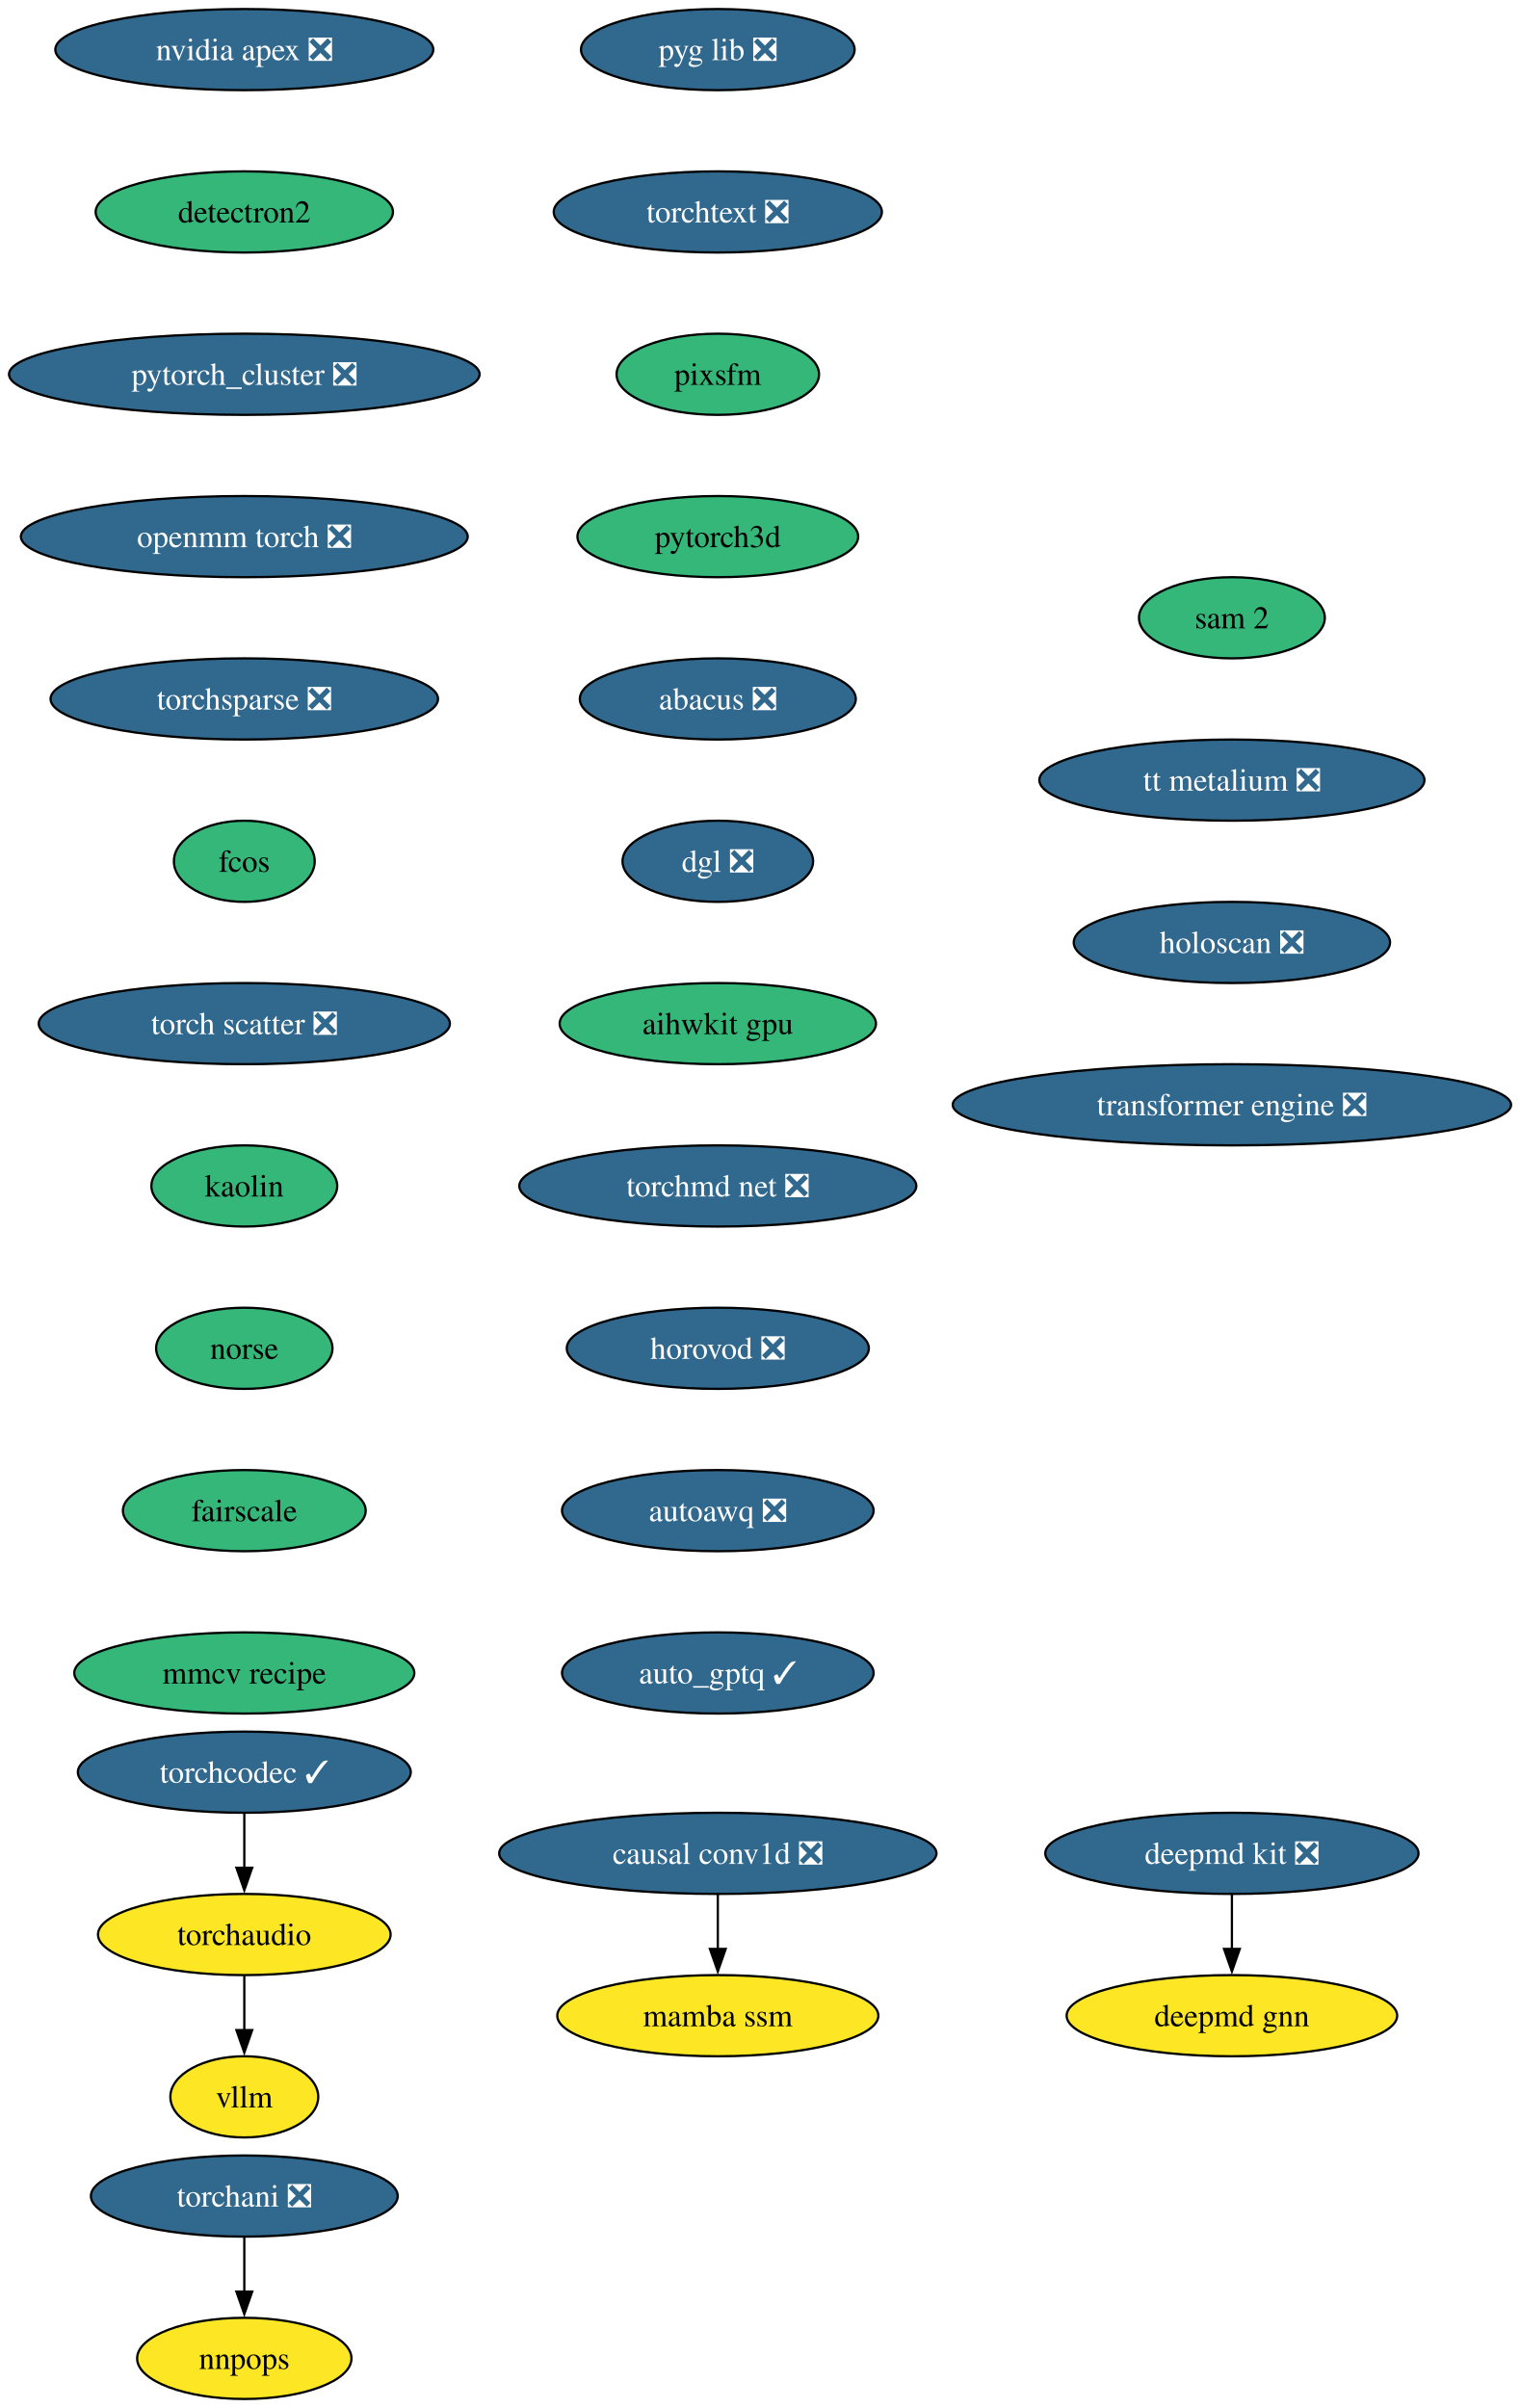
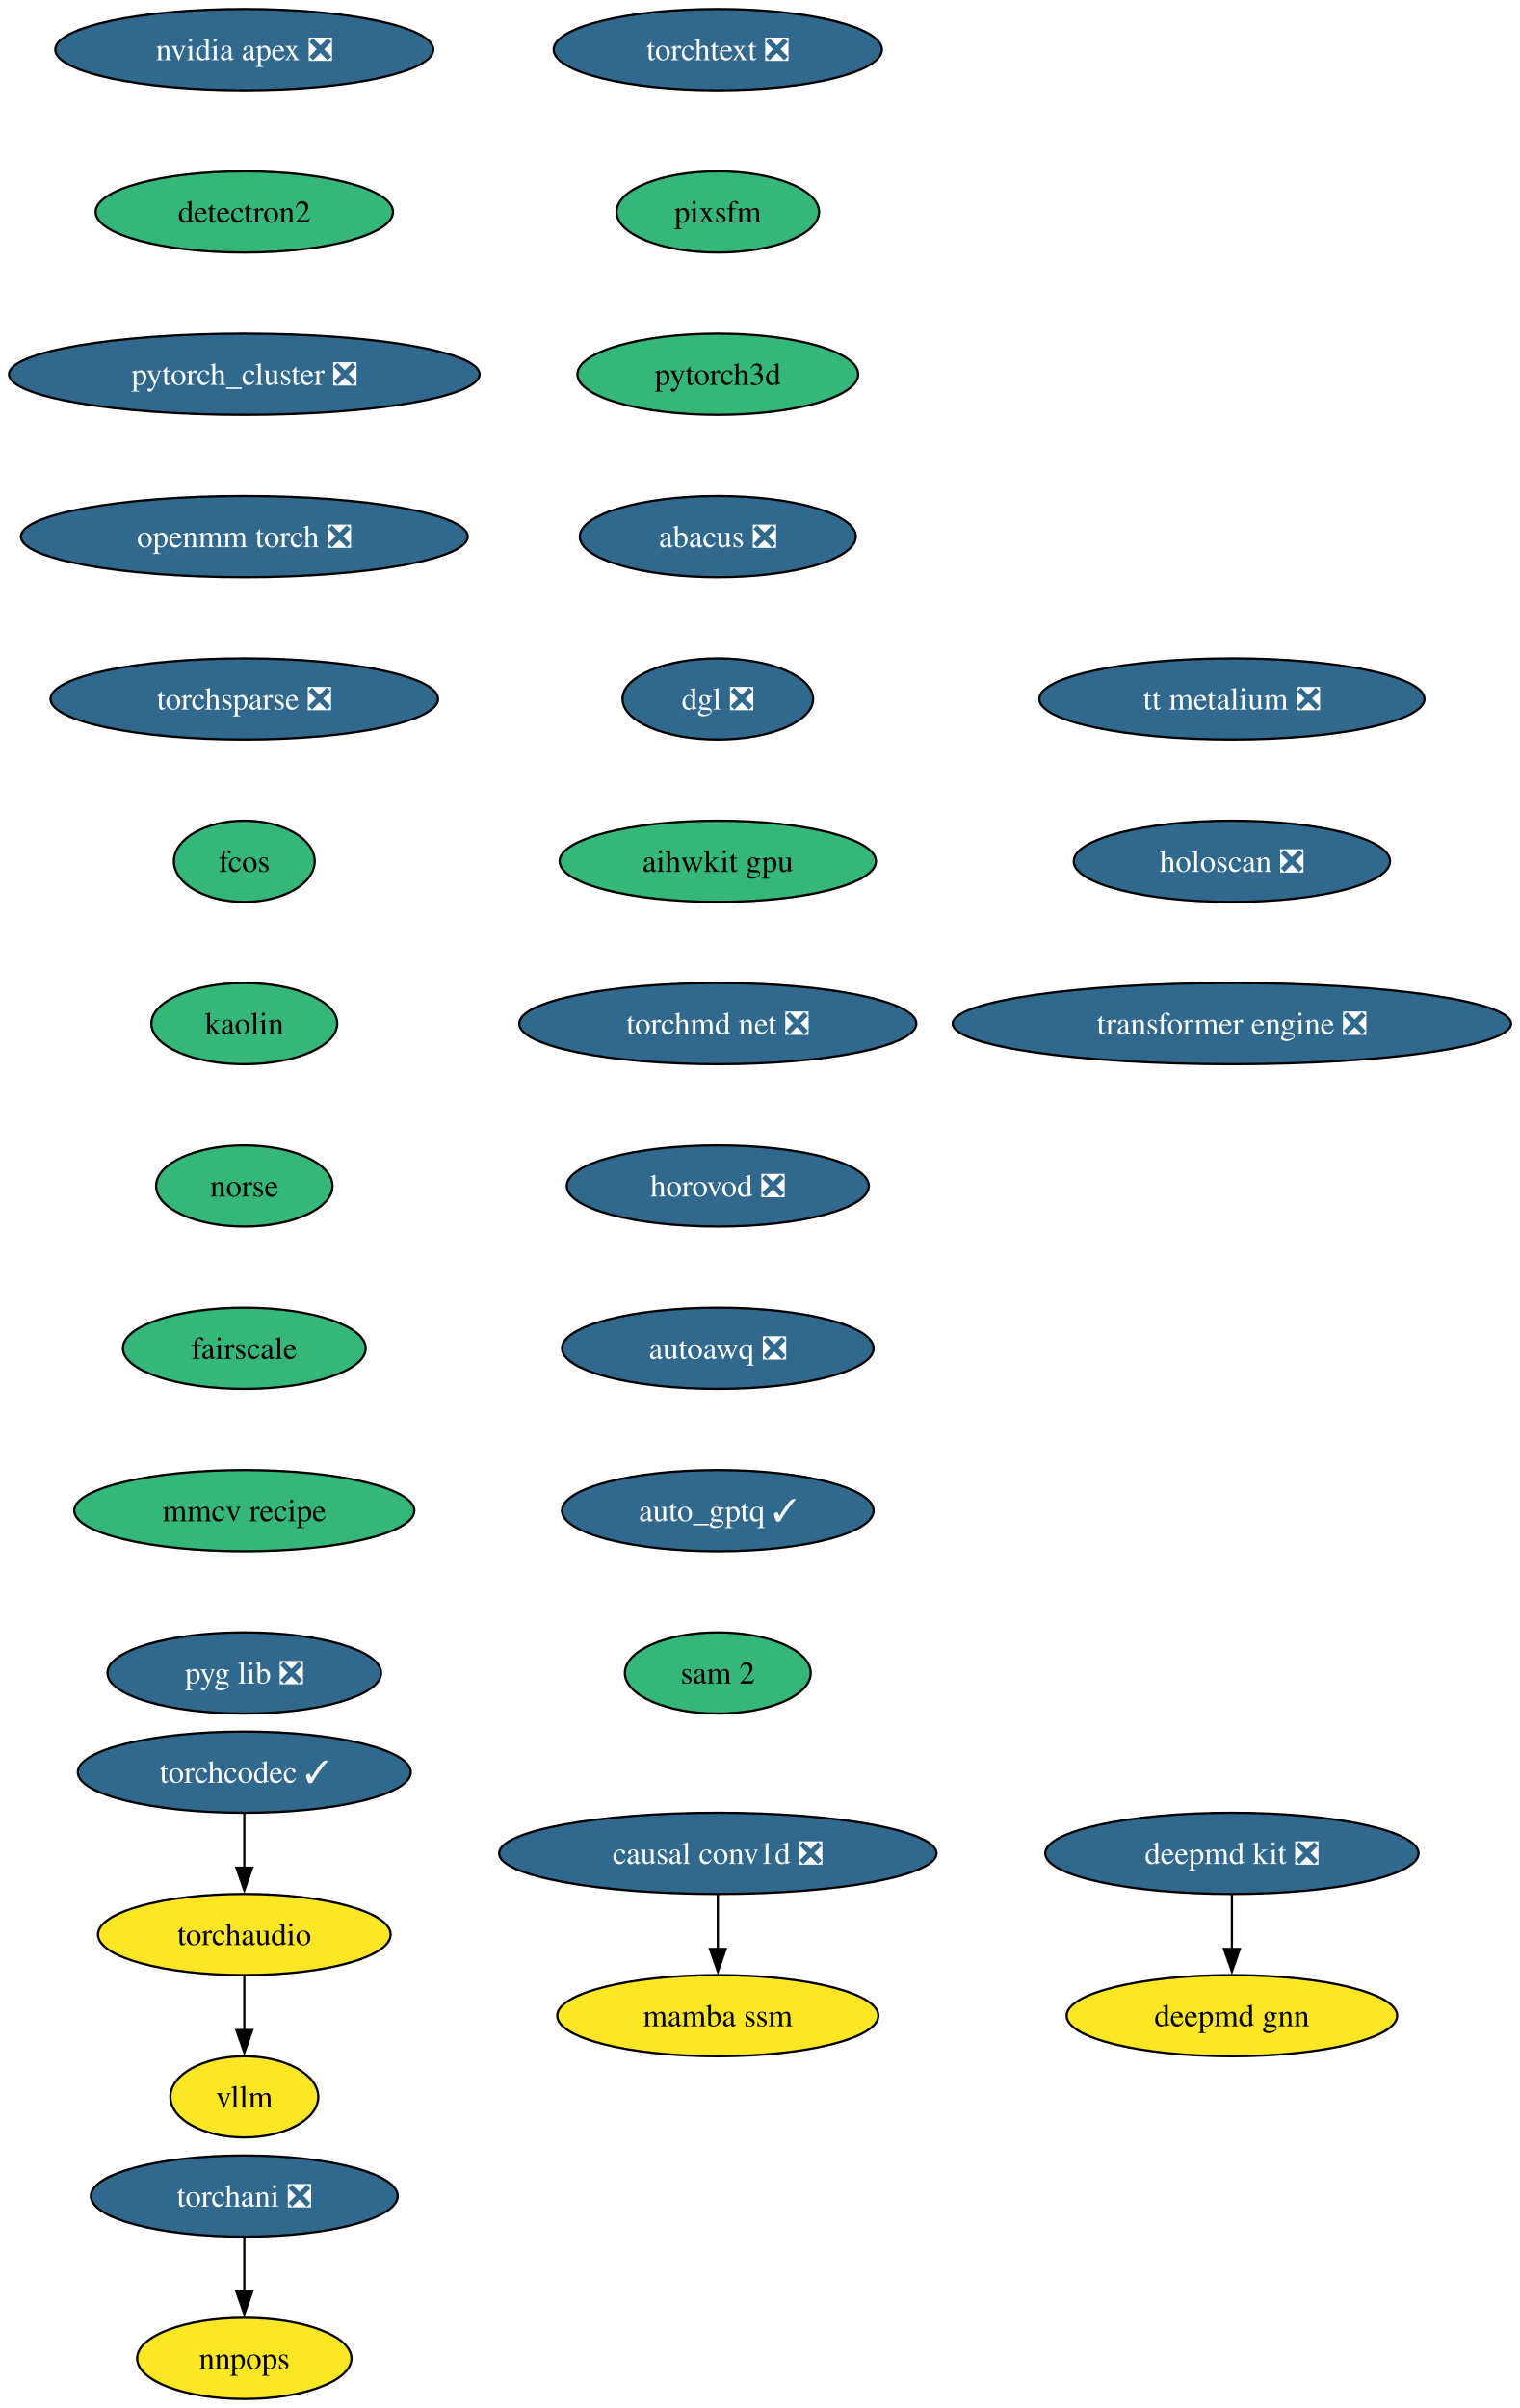
<svg xmlns="http://www.w3.org/2000/svg" xmlns:xlink="http://www.w3.org/1999/xlink" width="674pt" height="1068pt" viewBox="0.00 0.00 674.00 1068.00">
  <g id="graph0" class="graph" transform="scale(1 1) rotate(0) translate(4 1064)">
    <polygon fill="white" stroke="none" points="-4,4 -4,-1064 670.16,-1064 670.16,4 -4,4" />
    <g id="node1" class="node">
      <g id="a_node1">
        <a xlink:href="https://github.com/conda-forge/deepmd-kit-feedstock/pull/106" xlink:title="deepmd kit ❎">
          <ellipse fill="#31688e" stroke="black" cx="542.35" cy="-242" rx="82.77" ry="18" />
          <text xml:space="preserve" text-anchor="middle" x="542.35" y="-237.32" font-family="Times,serif" font-size="14.00" fill="white">deepmd kit ❎</text>
        </a>
      </g>
    </g>
    <g id="node2" class="node">
      <g id="a_node2">
        <a xlink:href="https://github.com/conda-forge/deepmd-gnn-feedstock" xlink:title="deepmd gnn">
          <ellipse fill="#fde725" stroke="black" cx="542.35" cy="-170" rx="73.3" ry="18" />
          <text xml:space="preserve" text-anchor="middle" x="542.35" y="-165.32" font-family="Times,serif" font-size="14.00">deepmd gnn</text>
        </a>
      </g>
    </g>
    <g id="edge1" class="edge">
      <path fill="none" stroke="black" d="M542.35,-223.7C542.35,-216.41 542.35,-207.73 542.35,-199.54" />
      <polygon fill="black" stroke="black" points="545.85,-199.62 542.35,-189.62 538.85,-199.62 545.85,-199.62" />
    </g>
    <g id="node3" class="node">
      <g id="a_node3">
        <a xlink:href="https://github.com/conda-forge/nvidia-apex-feedstock/pull/61" xlink:title="nvidia apex ❎">
          <ellipse fill="#31688e" stroke="black" cx="104.35" cy="-1042" rx="83.83" ry="18" />
          <text xml:space="preserve" text-anchor="middle" x="104.35" y="-1037.33" font-family="Times,serif" font-size="14.00" fill="white">nvidia apex ❎</text>
        </a>
      </g>
    </g>
    <g id="node4" class="node">
      <g id="a_node4">
        <a xlink:href="https://github.com/conda-forge/detectron2-feedstock" xlink:title="detectron2">
          <ellipse fill="#35b779" stroke="black" cx="104.35" cy="-970" rx="65.94" ry="18" />
          <text xml:space="preserve" text-anchor="middle" x="104.35" y="-965.33" font-family="Times,serif" font-size="14.00">detectron2</text>
        </a>
      </g>
    </g>
    <g id="node5" class="node">
      <g id="a_node5">
        <a xlink:href="https://github.com/conda-forge/pytorch_cluster-feedstock/pull/63" xlink:title="pytorch_cluster ❎">
          <ellipse fill="#31688e" stroke="black" cx="104.35" cy="-898" rx="104.35" ry="18" />
          <text xml:space="preserve" text-anchor="middle" x="104.35" y="-893.33" font-family="Times,serif" font-size="14.00" fill="white">pytorch_cluster ❎</text>
        </a>
      </g>
    </g>
    <g id="node6" class="node">
      <g id="a_node6">
        <a xlink:href="https://github.com/conda-forge/openmm-torch-feedstock/pull/63" xlink:title="openmm torch ❎">
          <ellipse fill="#31688e" stroke="black" cx="104.35" cy="-826" rx="99.08" ry="18" />
          <text xml:space="preserve" text-anchor="middle" x="104.35" y="-821.33" font-family="Times,serif" font-size="14.00" fill="white">openmm torch ❎</text>
        </a>
      </g>
    </g>
    <g id="node9" class="node">
      <g id="a_node9">
        <a xlink:href="https://github.com/conda-forge/torchsparse-feedstock/pull/42" xlink:title="torchsparse ❎">
          <ellipse fill="#31688e" stroke="black" cx="104.35" cy="-754" rx="85.93" ry="18" />
          <text xml:space="preserve" text-anchor="middle" x="104.35" y="-749.33" font-family="Times,serif" font-size="14.00" fill="white">torchsparse ❎</text>
        </a>
      </g>
    </g>
    <g id="node7" class="node">
      <g id="a_node7">
        <a xlink:href="https://github.com/conda-forge/torchani-feedstock/pull/50" xlink:title="torchani ❎">
          <ellipse fill="#31688e" stroke="black" cx="104.35" cy="-90" rx="68.04" ry="18" />
          <text xml:space="preserve" text-anchor="middle" x="104.35" y="-85.33" font-family="Times,serif" font-size="14.00" fill="white">torchani ❎</text>
        </a>
      </g>
    </g>
    <g id="node8" class="node">
      <g id="a_node8">
        <a xlink:href="https://github.com/conda-forge/nnpops-feedstock" xlink:title="nnpops">
          <ellipse fill="#fde725" stroke="black" cx="104.35" cy="-18" rx="47.53" ry="18" />
          <text xml:space="preserve" text-anchor="middle" x="104.35" y="-13.32" font-family="Times,serif" font-size="14.00">nnpops</text>
        </a>
      </g>
    </g>
    <g id="edge5" class="edge">
      <path fill="none" stroke="black" d="M104.35,-71.7C104.35,-64.41 104.35,-55.73 104.35,-47.54" />
      <polygon fill="black" stroke="black" points="107.85,-47.62 104.35,-37.62 100.85,-47.62 107.85,-47.62" />
    </g>
    <g id="node10" class="node">
      <g id="a_node10">
        <a xlink:href="https://github.com/conda-forge/fcos-feedstock" xlink:title="fcos">
          <ellipse fill="#35b779" stroke="black" cx="104.35" cy="-682" rx="31.22" ry="18" />
          <text xml:space="preserve" text-anchor="middle" x="104.35" y="-677.33" font-family="Times,serif" font-size="14.00">fcos</text>
        </a>
      </g>
    </g>
    <g id="node11" class="node">
      <g id="a_node11">
-         <a xlink:href="https://github.com/conda-forge/torch-scatter-feedstock/pull/44" xlink:title="torch scatter ❎">
-           <ellipse fill="#31688e" stroke="black" cx="104.35" cy="-610" rx="91.19" ry="18" />
-           <text xml:space="preserve" text-anchor="middle" x="104.35" y="-605.33" font-family="Times,serif" font-size="14.00" fill="white">torch scatter ❎</text>
+         <a xlink:href="https://github.com/conda-forge/kaolin-feedstock" xlink:title="kaolin">
+           <ellipse fill="#35b779" stroke="black" cx="104.35" cy="-610" rx="41.21" ry="18" />
+           <text xml:space="preserve" text-anchor="middle" x="104.35" y="-605.33" font-family="Times,serif" font-size="14.00">kaolin</text>
        </a>
      </g>
    </g>
    <g id="node12" class="node">
      <g id="a_node12">
-         <a xlink:href="https://github.com/conda-forge/kaolin-feedstock" xlink:title="kaolin">
-           <ellipse fill="#35b779" stroke="black" cx="104.35" cy="-538" rx="41.21" ry="18" />
-           <text xml:space="preserve" text-anchor="middle" x="104.35" y="-533.33" font-family="Times,serif" font-size="14.00">kaolin</text>
+         <a xlink:href="https://github.com/conda-forge/norse-feedstock" xlink:title="norse">
+           <ellipse fill="#35b779" stroke="black" cx="104.35" cy="-538" rx="39.11" ry="18" />
+           <text xml:space="preserve" text-anchor="middle" x="104.35" y="-533.33" font-family="Times,serif" font-size="14.00">norse</text>
        </a>
      </g>
    </g>
    <g id="node13" class="node">
      <g id="a_node13">
-         <a xlink:href="https://github.com/conda-forge/norse-feedstock" xlink:title="norse">
-           <ellipse fill="#35b779" stroke="black" cx="104.35" cy="-466" rx="39.11" ry="18" />
-           <text xml:space="preserve" text-anchor="middle" x="104.35" y="-461.32" font-family="Times,serif" font-size="14.00">norse</text>
+         <a xlink:href="https://github.com/conda-forge/fairscale-feedstock" xlink:title="fairscale">
+           <ellipse fill="#35b779" stroke="black" cx="104.35" cy="-466" rx="53.84" ry="18" />
+           <text xml:space="preserve" text-anchor="middle" x="104.35" y="-461.32" font-family="Times,serif" font-size="14.00">fairscale</text>
        </a>
      </g>
    </g>
    <g id="node14" class="node">
      <g id="a_node14">
-         <a xlink:href="https://github.com/conda-forge/fairscale-feedstock" xlink:title="fairscale">
-           <ellipse fill="#35b779" stroke="black" cx="104.35" cy="-394" rx="53.84" ry="18" />
-           <text xml:space="preserve" text-anchor="middle" x="104.35" y="-389.32" font-family="Times,serif" font-size="14.00">fairscale</text>
+         <a xlink:href="https://github.com/conda-forge/mmcv-recipe-feedstock" xlink:title="mmcv recipe">
+           <ellipse fill="#35b779" stroke="black" cx="104.35" cy="-394" rx="75.41" ry="18" />
+           <text xml:space="preserve" text-anchor="middle" x="104.35" y="-389.32" font-family="Times,serif" font-size="14.00">mmcv recipe</text>
        </a>
      </g>
    </g>
    <g id="node15" class="node">
      <g id="a_node15">
-         <a xlink:href="https://github.com/conda-forge/mmcv-recipe-feedstock" xlink:title="mmcv recipe">
-           <ellipse fill="#35b779" stroke="black" cx="104.35" cy="-322" rx="75.41" ry="18" />
-           <text xml:space="preserve" text-anchor="middle" x="104.35" y="-317.32" font-family="Times,serif" font-size="14.00">mmcv recipe</text>
+         <a xlink:href="https://github.com/conda-forge/pyg-lib-feedstock/pull/40" xlink:title="pyg lib ❎">
+           <ellipse fill="#31688e" stroke="black" cx="104.35" cy="-322" rx="60.68" ry="18" />
+           <text xml:space="preserve" text-anchor="middle" x="104.35" y="-317.32" font-family="Times,serif" font-size="14.00" fill="white">pyg lib ❎</text>
        </a>
      </g>
    </g>
    <g id="node16" class="node">
      <g id="a_node16">
-         <a xlink:href="https://github.com/conda-forge/pyg-lib-feedstock/pull/40" xlink:title="pyg lib ❎">
-           <ellipse fill="#31688e" stroke="black" cx="314.35" cy="-1042" rx="60.68" ry="18" />
-           <text xml:space="preserve" text-anchor="middle" x="314.35" y="-1037.33" font-family="Times,serif" font-size="14.00" fill="white">pyg lib ❎</text>
+         <a xlink:href="https://github.com/conda-forge/torchtext-feedstock/pull/35" xlink:title="torchtext ❎">
+           <ellipse fill="#31688e" stroke="black" cx="314.35" cy="-1042" rx="72.78" ry="18" />
+           <text xml:space="preserve" text-anchor="middle" x="314.35" y="-1037.33" font-family="Times,serif" font-size="14.00" fill="white">torchtext ❎</text>
        </a>
      </g>
    </g>
    <g id="node17" class="node">
      <g id="a_node17">
-         <a xlink:href="https://github.com/conda-forge/torchtext-feedstock/pull/35" xlink:title="torchtext ❎">
-           <ellipse fill="#31688e" stroke="black" cx="314.35" cy="-970" rx="72.78" ry="18" />
-           <text xml:space="preserve" text-anchor="middle" x="314.35" y="-965.33" font-family="Times,serif" font-size="14.00" fill="white">torchtext ❎</text>
+         <a xlink:href="https://github.com/conda-forge/pixsfm-feedstock" xlink:title="pixsfm">
+           <ellipse fill="#35b779" stroke="black" cx="314.35" cy="-970" rx="44.9" ry="18" />
+           <text xml:space="preserve" text-anchor="middle" x="314.35" y="-965.33" font-family="Times,serif" font-size="14.00">pixsfm</text>
        </a>
      </g>
    </g>
    <g id="node18" class="node">
      <g id="a_node18">
-         <a xlink:href="https://github.com/conda-forge/pixsfm-feedstock" xlink:title="pixsfm">
-           <ellipse fill="#35b779" stroke="black" cx="314.35" cy="-898" rx="44.9" ry="18" />
-           <text xml:space="preserve" text-anchor="middle" x="314.35" y="-893.33" font-family="Times,serif" font-size="14.00">pixsfm</text>
+         <a xlink:href="https://github.com/conda-forge/pytorch3d-feedstock" xlink:title="pytorch3d">
+           <ellipse fill="#35b779" stroke="black" cx="314.35" cy="-898" rx="62.26" ry="18" />
+           <text xml:space="preserve" text-anchor="middle" x="314.35" y="-893.33" font-family="Times,serif" font-size="14.00">pytorch3d</text>
        </a>
      </g>
    </g>
    <g id="node19" class="node">
      <g id="a_node19">
-         <a xlink:href="https://github.com/conda-forge/pytorch3d-feedstock" xlink:title="pytorch3d">
-           <ellipse fill="#35b779" stroke="black" cx="314.35" cy="-826" rx="62.26" ry="18" />
-           <text xml:space="preserve" text-anchor="middle" x="314.35" y="-821.33" font-family="Times,serif" font-size="14.00">pytorch3d</text>
+         <a xlink:href="https://github.com/conda-forge/abacus-feedstock/pull/71" xlink:title="abacus ❎">
+           <ellipse fill="#31688e" stroke="black" cx="314.35" cy="-826" rx="61.2" ry="18" />
+           <text xml:space="preserve" text-anchor="middle" x="314.35" y="-821.33" font-family="Times,serif" font-size="14.00" fill="white">abacus ❎</text>
        </a>
      </g>
    </g>
    <g id="node20" class="node">
      <g id="a_node20">
-         <a xlink:href="https://github.com/conda-forge/abacus-feedstock/pull/71" xlink:title="abacus ❎">
-           <ellipse fill="#31688e" stroke="black" cx="314.35" cy="-754" rx="61.2" ry="18" />
-           <text xml:space="preserve" text-anchor="middle" x="314.35" y="-749.33" font-family="Times,serif" font-size="14.00" fill="white">abacus ❎</text>
+         <a xlink:href="https://github.com/conda-forge/dgl-feedstock/pull/60" xlink:title="dgl ❎">
+           <ellipse fill="#31688e" stroke="black" cx="314.35" cy="-754" rx="42.26" ry="18" />
+           <text xml:space="preserve" text-anchor="middle" x="314.35" y="-749.33" font-family="Times,serif" font-size="14.00" fill="white">dgl ❎</text>
        </a>
      </g>
    </g>
    <g id="node21" class="node">
      <g id="a_node21">
-         <a xlink:href="https://github.com/conda-forge/dgl-feedstock/pull/60" xlink:title="dgl ❎">
-           <ellipse fill="#31688e" stroke="black" cx="314.35" cy="-682" rx="42.26" ry="18" />
-           <text xml:space="preserve" text-anchor="middle" x="314.35" y="-677.33" font-family="Times,serif" font-size="14.00" fill="white">dgl ❎</text>
+         <a xlink:href="https://github.com/conda-forge/aihwkit-gpu-feedstock" xlink:title="aihwkit gpu">
+           <ellipse fill="#35b779" stroke="black" cx="314.35" cy="-682" rx="70.15" ry="18" />
+           <text xml:space="preserve" text-anchor="middle" x="314.35" y="-677.33" font-family="Times,serif" font-size="14.00">aihwkit gpu</text>
        </a>
      </g>
    </g>
    <g id="node22" class="node">
      <g id="a_node22">
-         <a xlink:href="https://github.com/conda-forge/aihwkit-gpu-feedstock" xlink:title="aihwkit gpu">
-           <ellipse fill="#35b779" stroke="black" cx="314.35" cy="-610" rx="70.15" ry="18" />
-           <text xml:space="preserve" text-anchor="middle" x="314.35" y="-605.33" font-family="Times,serif" font-size="14.00">aihwkit gpu</text>
+         <a xlink:href="https://github.com/conda-forge/torchmd-net-feedstock/pull/66" xlink:title="torchmd net ❎">
+           <ellipse fill="#31688e" stroke="black" cx="314.35" cy="-610" rx="88.04" ry="18" />
+           <text xml:space="preserve" text-anchor="middle" x="314.35" y="-605.33" font-family="Times,serif" font-size="14.00" fill="white">torchmd net ❎</text>
        </a>
      </g>
    </g>
    <g id="node23" class="node">
      <g id="a_node23">
-         <a xlink:href="https://github.com/conda-forge/torchmd-net-feedstock/pull/66" xlink:title="torchmd net ❎">
-           <ellipse fill="#31688e" stroke="black" cx="314.35" cy="-538" rx="88.04" ry="18" />
-           <text xml:space="preserve" text-anchor="middle" x="314.35" y="-533.33" font-family="Times,serif" font-size="14.00" fill="white">torchmd net ❎</text>
+         <a xlink:href="https://github.com/conda-forge/horovod-feedstock/pull/29" xlink:title="horovod ❎">
+           <ellipse fill="#31688e" stroke="black" cx="314.35" cy="-538" rx="66.99" ry="18" />
+           <text xml:space="preserve" text-anchor="middle" x="314.35" y="-533.33" font-family="Times,serif" font-size="14.00" fill="white">horovod ❎</text>
        </a>
      </g>
    </g>
    <g id="node24" class="node">
      <g id="a_node24">
-         <a xlink:href="https://github.com/conda-forge/horovod-feedstock/pull/29" xlink:title="horovod ❎">
-           <ellipse fill="#31688e" stroke="black" cx="314.35" cy="-466" rx="66.99" ry="18" />
-           <text xml:space="preserve" text-anchor="middle" x="314.35" y="-461.32" font-family="Times,serif" font-size="14.00" fill="white">horovod ❎</text>
+         <a xlink:href="https://github.com/conda-forge/autoawq-feedstock/pull/33" xlink:title="autoawq ❎">
+           <ellipse fill="#31688e" stroke="black" cx="314.35" cy="-466" rx="69.1" ry="18" />
+           <text xml:space="preserve" text-anchor="middle" x="314.35" y="-461.32" font-family="Times,serif" font-size="14.00" fill="white">autoawq ❎</text>
        </a>
      </g>
    </g>
    <g id="node25" class="node">
      <g id="a_node25">
-         <a xlink:href="https://github.com/conda-forge/autoawq-feedstock/pull/33" xlink:title="autoawq ❎">
+         <a xlink:href="https://github.com/conda-forge/auto_gptq-feedstock/pull/18" xlink:title="auto_gptq ✓">
          <ellipse fill="#31688e" stroke="black" cx="314.35" cy="-394" rx="69.1" ry="18" />
-           <text xml:space="preserve" text-anchor="middle" x="314.35" y="-389.32" font-family="Times,serif" font-size="14.00" fill="white">autoawq ❎</text>
+           <text xml:space="preserve" text-anchor="middle" x="314.35" y="-389.32" font-family="Times,serif" font-size="14.00" fill="white">auto_gptq ✓</text>
        </a>
      </g>
    </g>
    <g id="node26" class="node">
      <g id="a_node26">
-         <a xlink:href="https://github.com/conda-forge/auto_gptq-feedstock/pull/18" xlink:title="auto_gptq ✓">
-           <ellipse fill="#31688e" stroke="black" cx="314.35" cy="-322" rx="69.1" ry="18" />
-           <text xml:space="preserve" text-anchor="middle" x="314.35" y="-317.32" font-family="Times,serif" font-size="14.00" fill="white">auto_gptq ✓</text>
+         <a xlink:href="https://github.com/conda-forge/sam-2-feedstock" xlink:title="sam 2">
+           <ellipse fill="#35b779" stroke="black" cx="314.35" cy="-322" rx="41.21" ry="18" />
+           <text xml:space="preserve" text-anchor="middle" x="314.35" y="-317.32" font-family="Times,serif" font-size="14.00">sam 2</text>
        </a>
      </g>
    </g>
    <g id="node27" class="node">
      <g id="a_node27">
        <a xlink:href="https://github.com/conda-forge/torchaudio-feedstock" xlink:title="torchaudio">
          <ellipse fill="#fde725" stroke="black" cx="104.35" cy="-206" rx="64.89" ry="18" />
          <text xml:space="preserve" text-anchor="middle" x="104.35" y="-201.33" font-family="Times,serif" font-size="14.00">torchaudio</text>
        </a>
      </g>
    </g>
    <g id="node28" class="node">
      <g id="a_node28">
        <a xlink:href="https://github.com/conda-forge/vllm-feedstock" xlink:title="vllm">
          <ellipse fill="#fde725" stroke="black" cx="104.35" cy="-134" rx="32.79" ry="18" />
          <text xml:space="preserve" text-anchor="middle" x="104.35" y="-129.32" font-family="Times,serif" font-size="14.00">vllm</text>
        </a>
      </g>
    </g>
    <g id="edge23" class="edge">
      <path fill="none" stroke="black" d="M104.35,-187.7C104.35,-180.41 104.35,-171.73 104.35,-163.54" />
      <polygon fill="black" stroke="black" points="107.85,-163.62 104.35,-153.62 100.85,-163.62 107.85,-163.62" />
    </g>
    <g id="node29" class="node">
      <g id="a_node29">
-         <a xlink:href="https://github.com/conda-forge/sam-2-feedstock" xlink:title="sam 2">
-           <ellipse fill="#35b779" stroke="black" cx="542.35" cy="-790" rx="41.21" ry="18" />
-           <text xml:space="preserve" text-anchor="middle" x="542.35" y="-785.33" font-family="Times,serif" font-size="14.00">sam 2</text>
+         <a xlink:href="https://github.com/conda-forge/tt-metalium-feedstock/pull/15" xlink:title="tt metalium ❎">
+           <ellipse fill="#31688e" stroke="black" cx="542.35" cy="-754" rx="85.41" ry="18" />
+           <text xml:space="preserve" text-anchor="middle" x="542.35" y="-749.33" font-family="Times,serif" font-size="14.00" fill="white">tt metalium ❎</text>
        </a>
      </g>
    </g>
    <g id="node30" class="node">
      <g id="a_node30">
-         <a xlink:href="https://github.com/conda-forge/tt-metalium-feedstock/pull/15" xlink:title="tt metalium ❎">
-           <ellipse fill="#31688e" stroke="black" cx="542.35" cy="-718" rx="85.41" ry="18" />
-           <text xml:space="preserve" text-anchor="middle" x="542.35" y="-713.33" font-family="Times,serif" font-size="14.00" fill="white">tt metalium ❎</text>
+         <a xlink:href="https://github.com/conda-forge/holoscan-feedstock/pull/14" xlink:title="holoscan ❎">
+           <ellipse fill="#31688e" stroke="black" cx="542.35" cy="-682" rx="70.15" ry="18" />
+           <text xml:space="preserve" text-anchor="middle" x="542.35" y="-677.33" font-family="Times,serif" font-size="14.00" fill="white">holoscan ❎</text>
        </a>
      </g>
    </g>
    <g id="node31" class="node">
      <g id="a_node31">
-         <a xlink:href="https://github.com/conda-forge/holoscan-feedstock/pull/14" xlink:title="holoscan ❎">
-           <ellipse fill="#31688e" stroke="black" cx="542.35" cy="-646" rx="70.15" ry="18" />
-           <text xml:space="preserve" text-anchor="middle" x="542.35" y="-641.33" font-family="Times,serif" font-size="14.00" fill="white">holoscan ❎</text>
+         <a xlink:href="https://github.com/conda-forge/transformer-engine-feedstock/pull/18" xlink:title="transformer engine ❎">
+           <ellipse fill="#31688e" stroke="black" cx="542.35" cy="-610" rx="123.81" ry="18" />
+           <text xml:space="preserve" text-anchor="middle" x="542.35" y="-605.33" font-family="Times,serif" font-size="14.00" fill="white">transformer engine ❎</text>
        </a>
      </g>
    </g>
    <g id="node32" class="node">
      <g id="a_node32">
-         <a xlink:href="https://github.com/conda-forge/transformer-engine-feedstock/pull/18" xlink:title="transformer engine ❎">
-           <ellipse fill="#31688e" stroke="black" cx="542.35" cy="-574" rx="123.81" ry="18" />
-           <text xml:space="preserve" text-anchor="middle" x="542.35" y="-569.33" font-family="Times,serif" font-size="14.00" fill="white">transformer engine ❎</text>
-         </a>
-       </g>
-     </g>
-     <g id="node33" class="node">
-       <g id="a_node33">
        <a xlink:href="https://github.com/conda-forge/torchcodec-feedstock/pull/35" xlink:title="torchcodec ✓">
          <ellipse fill="#31688e" stroke="black" cx="104.35" cy="-278" rx="73.83" ry="18" />
          <text xml:space="preserve" text-anchor="middle" x="104.35" y="-273.32" font-family="Times,serif" font-size="14.00" fill="white">torchcodec ✓</text>
        </a>
      </g>
    </g>
-     <g id="edge27" class="edge">
+     <g id="edge26" class="edge">
      <path fill="none" stroke="black" d="M104.35,-259.7C104.35,-252.41 104.35,-243.73 104.35,-235.54" />
      <polygon fill="black" stroke="black" points="107.85,-235.62 104.35,-225.62 100.85,-235.62 107.85,-235.62" />
    </g>
-     <g id="node34" class="node">
-       <g id="a_node34">
+     <g id="node33" class="node">
+       <g id="a_node33">
        <a xlink:href="https://github.com/conda-forge/causal-conv1d-feedstock/pull/20" xlink:title="causal conv1d ❎">
          <ellipse fill="#31688e" stroke="black" cx="314.35" cy="-242" rx="96.98" ry="18" />
          <text xml:space="preserve" text-anchor="middle" x="314.35" y="-237.32" font-family="Times,serif" font-size="14.00" fill="white">causal conv1d ❎</text>
        </a>
      </g>
    </g>
-     <g id="node35" class="node">
-       <g id="a_node35">
+     <g id="node34" class="node">
+       <g id="a_node34">
        <a xlink:href="https://github.com/conda-forge/mamba-ssm-feedstock" xlink:title="mamba ssm">
          <ellipse fill="#fde725" stroke="black" cx="314.35" cy="-170" rx="71.2" ry="18" />
          <text xml:space="preserve" text-anchor="middle" x="314.35" y="-165.32" font-family="Times,serif" font-size="14.00">mamba ssm</text>
        </a>
      </g>
    </g>
-     <g id="edge28" class="edge">
+     <g id="edge27" class="edge">
      <path fill="none" stroke="black" d="M314.35,-223.7C314.35,-216.41 314.35,-207.73 314.35,-199.54" />
      <polygon fill="black" stroke="black" points="317.85,-199.62 314.35,-189.62 310.85,-199.62 317.85,-199.62" />
    </g>
  </g>
</svg>
